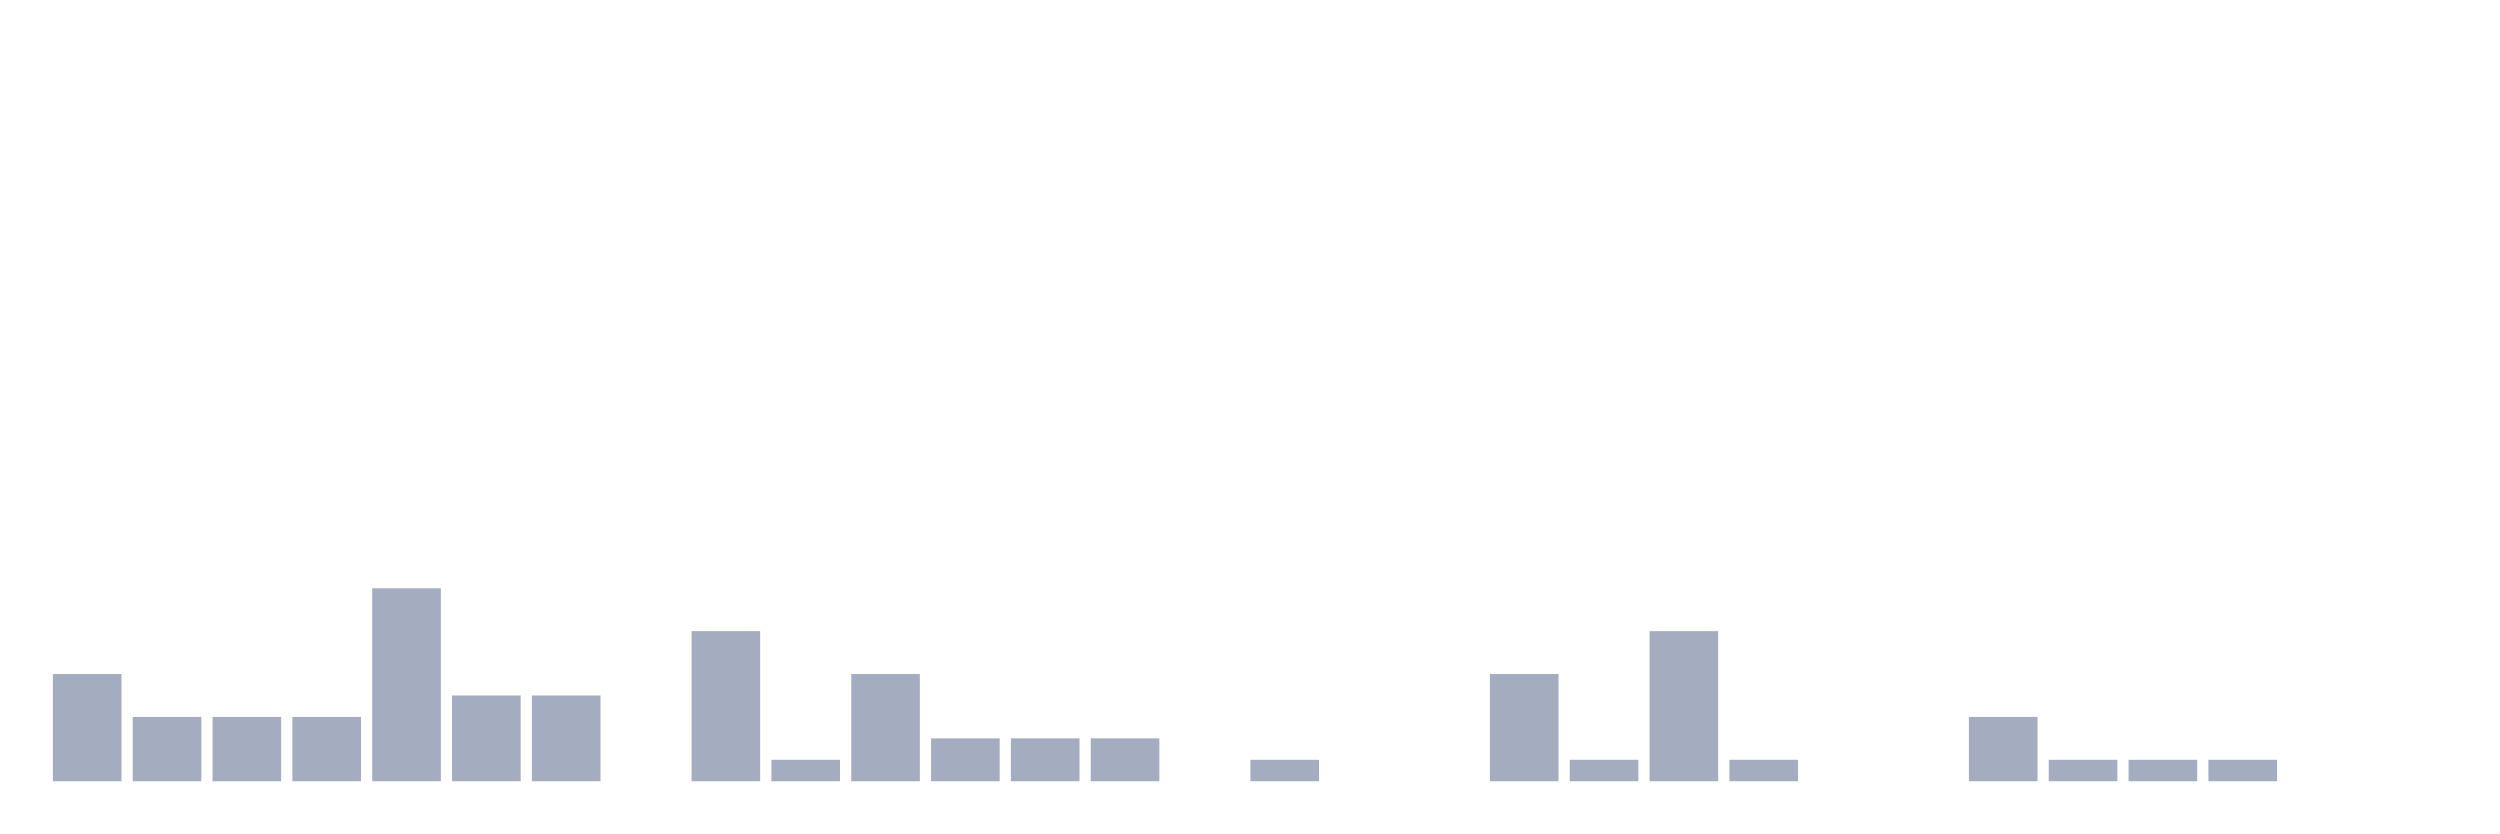
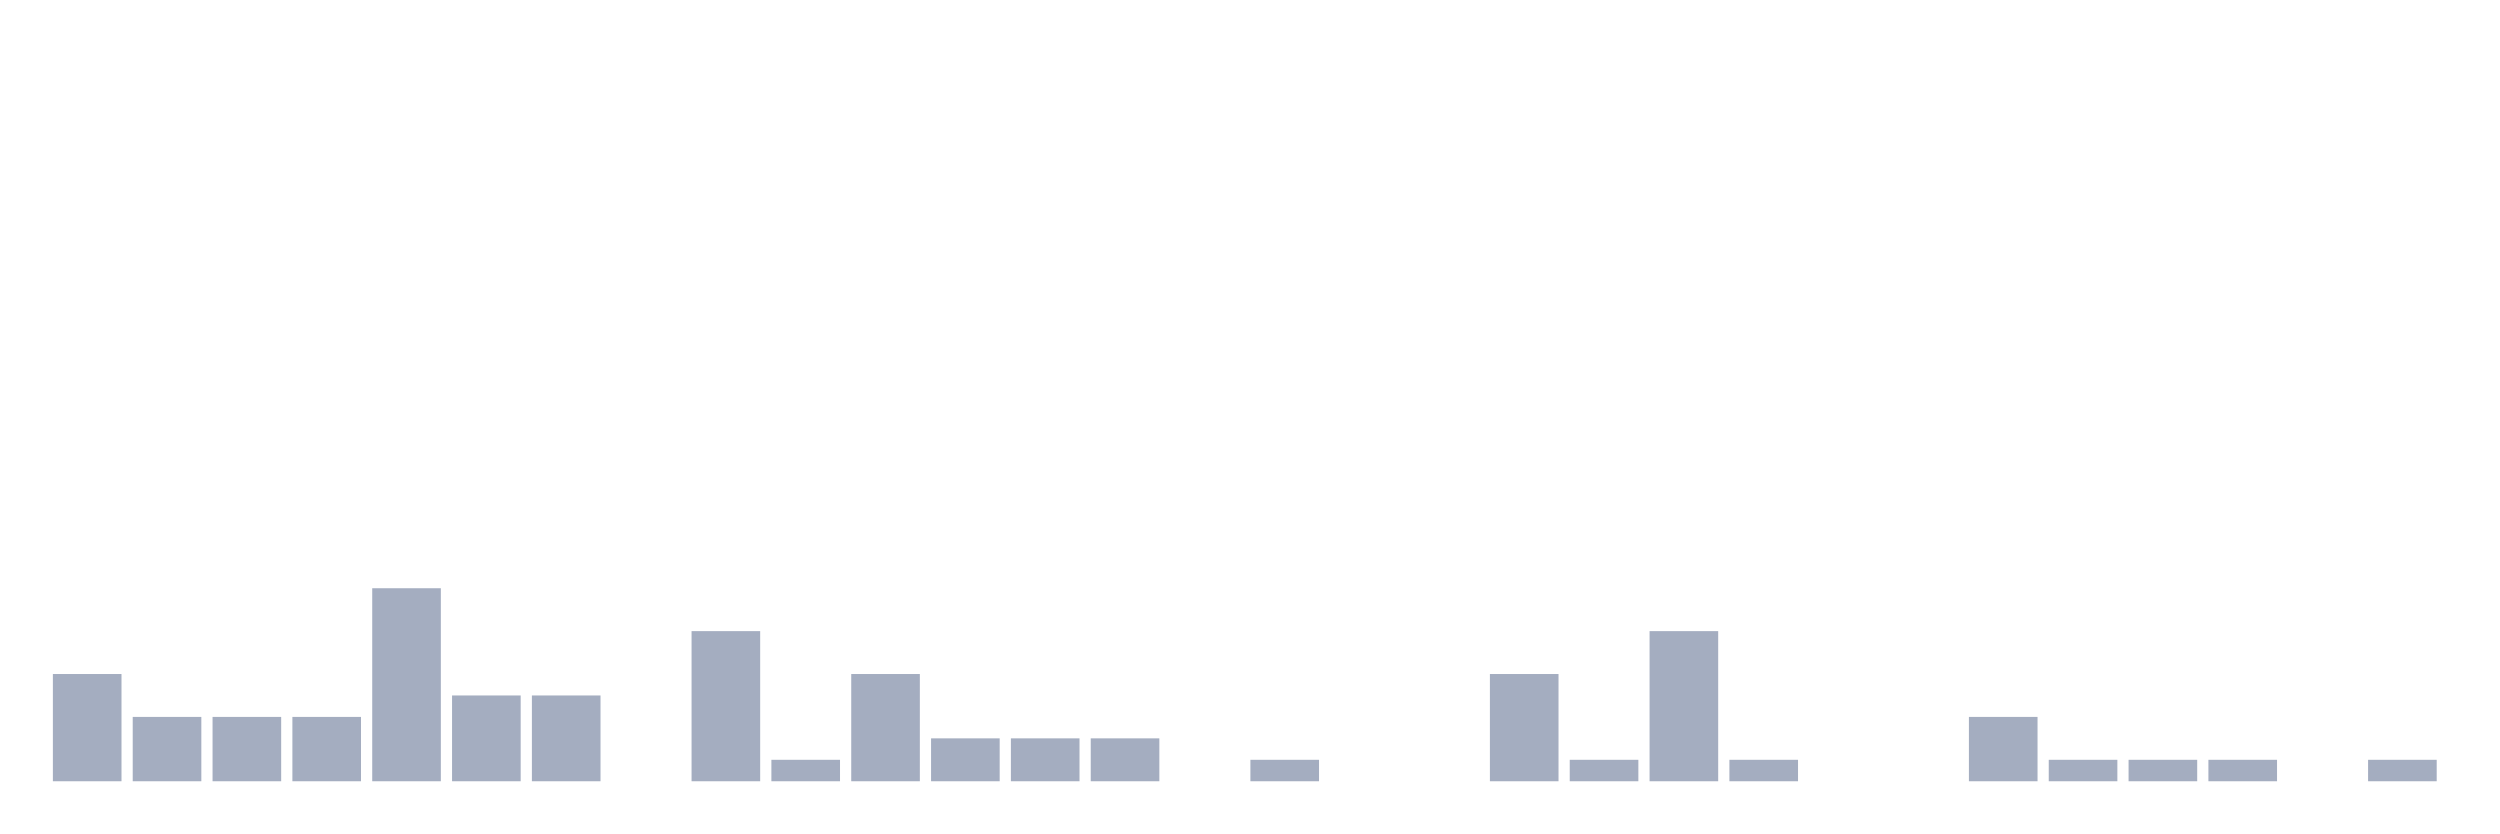
<svg xmlns="http://www.w3.org/2000/svg" viewBox="0 0 480 160">
  <g transform="translate(10,10)">
    <rect class="bar" x="0.153" width="13.175" y="119.412" height="20.588" fill="rgb(164,173,192)" />
    <rect class="bar" x="15.482" width="13.175" y="127.647" height="12.353" fill="rgb(164,173,192)" />
    <rect class="bar" x="30.81" width="13.175" y="127.647" height="12.353" fill="rgb(164,173,192)" />
    <rect class="bar" x="46.138" width="13.175" y="127.647" height="12.353" fill="rgb(164,173,192)" />
    <rect class="bar" x="61.466" width="13.175" y="102.941" height="37.059" fill="rgb(164,173,192)" />
    <rect class="bar" x="76.794" width="13.175" y="123.529" height="16.471" fill="rgb(164,173,192)" />
    <rect class="bar" x="92.123" width="13.175" y="123.529" height="16.471" fill="rgb(164,173,192)" />
    <rect class="bar" x="107.451" width="13.175" y="140" height="0" fill="rgb(164,173,192)" />
    <rect class="bar" x="122.779" width="13.175" y="111.176" height="28.824" fill="rgb(164,173,192)" />
    <rect class="bar" x="138.107" width="13.175" y="135.882" height="4.118" fill="rgb(164,173,192)" />
    <rect class="bar" x="153.436" width="13.175" y="119.412" height="20.588" fill="rgb(164,173,192)" />
    <rect class="bar" x="168.764" width="13.175" y="131.765" height="8.235" fill="rgb(164,173,192)" />
    <rect class="bar" x="184.092" width="13.175" y="131.765" height="8.235" fill="rgb(164,173,192)" />
    <rect class="bar" x="199.42" width="13.175" y="131.765" height="8.235" fill="rgb(164,173,192)" />
    <rect class="bar" x="214.748" width="13.175" y="140" height="0" fill="rgb(164,173,192)" />
    <rect class="bar" x="230.077" width="13.175" y="135.882" height="4.118" fill="rgb(164,173,192)" />
    <rect class="bar" x="245.405" width="13.175" y="140" height="0" fill="rgb(164,173,192)" />
    <rect class="bar" x="260.733" width="13.175" y="140" height="0" fill="rgb(164,173,192)" />
    <rect class="bar" x="276.061" width="13.175" y="119.412" height="20.588" fill="rgb(164,173,192)" />
    <rect class="bar" x="291.39" width="13.175" y="135.882" height="4.118" fill="rgb(164,173,192)" />
    <rect class="bar" x="306.718" width="13.175" y="111.176" height="28.824" fill="rgb(164,173,192)" />
    <rect class="bar" x="322.046" width="13.175" y="135.882" height="4.118" fill="rgb(164,173,192)" />
    <rect class="bar" x="337.374" width="13.175" y="140" height="0" fill="rgb(164,173,192)" />
    <rect class="bar" x="352.702" width="13.175" y="140" height="0" fill="rgb(164,173,192)" />
    <rect class="bar" x="368.031" width="13.175" y="127.647" height="12.353" fill="rgb(164,173,192)" />
    <rect class="bar" x="383.359" width="13.175" y="135.882" height="4.118" fill="rgb(164,173,192)" />
    <rect class="bar" x="398.687" width="13.175" y="135.882" height="4.118" fill="rgb(164,173,192)" />
    <rect class="bar" x="414.015" width="13.175" y="135.882" height="4.118" fill="rgb(164,173,192)" />
    <rect class="bar" x="429.344" width="13.175" y="140" height="0" fill="rgb(164,173,192)" />
-     <rect class="bar" x="444.672" width="13.175" y="140" height="0" fill="rgb(164,173,192)" />
+     <rect class="bar" x="444.672" width="13.175" y="135.882" height="4.118" fill="rgb(164,173,192)" />
  </g>
</svg>
